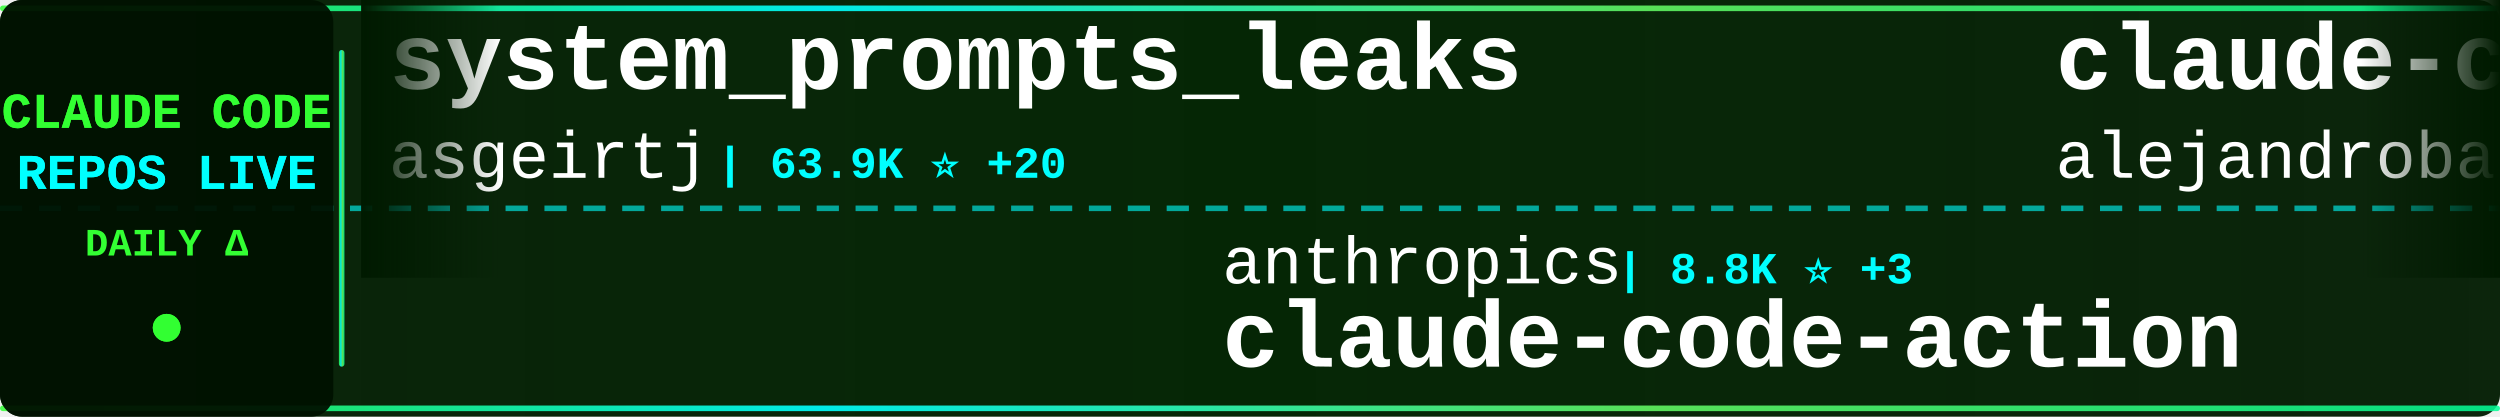
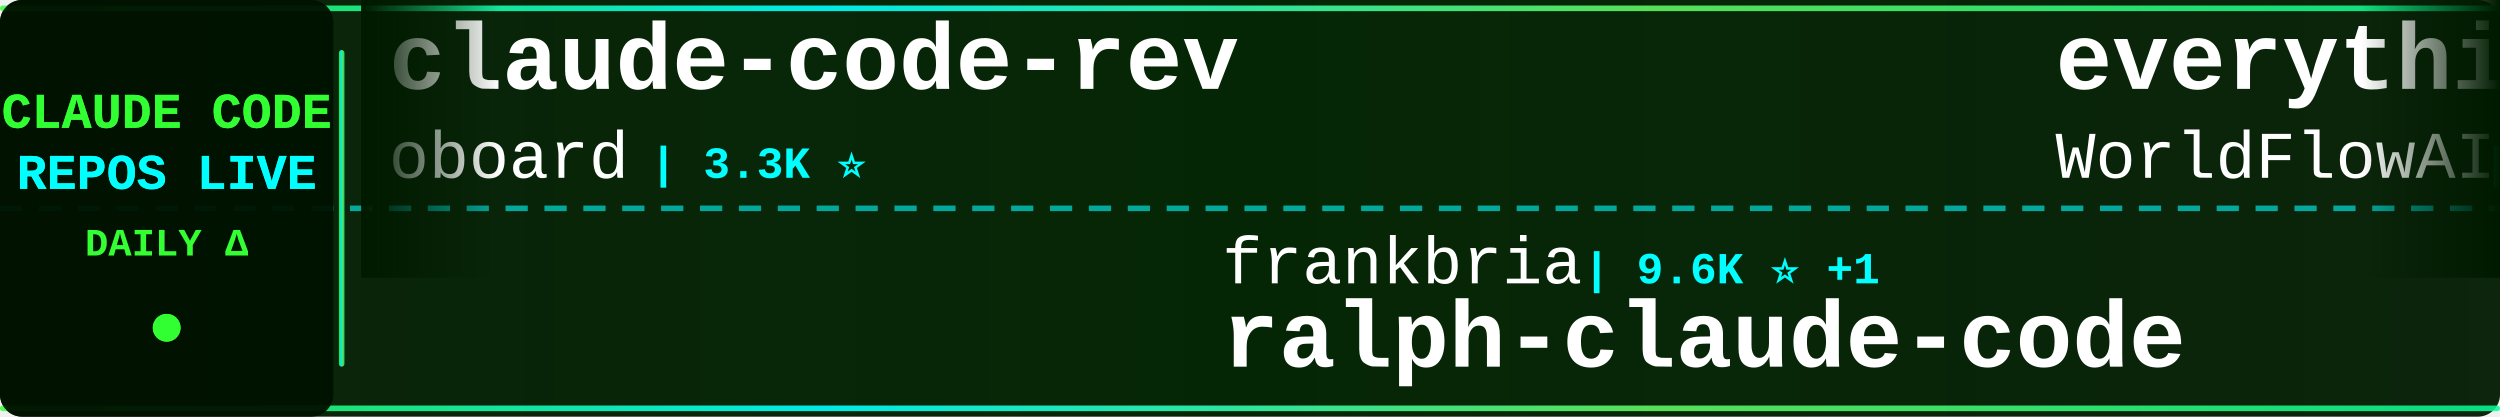
<svg xmlns="http://www.w3.org/2000/svg" width="900" height="150">
  <defs>
    <linearGradient id="tickerBg" x1="0%" y1="0%" x2="100%" y2="0%">
      <stop offset="0%" style="stop-color:#001a00;stop-opacity:0.95" />
      <stop offset="50%" style="stop-color:#002200;stop-opacity:0.98" />
      <stop offset="100%" style="stop-color:#001a00;stop-opacity:0.95" />
    </linearGradient>
    <linearGradient id="borderGrad" x1="0%" y1="0%" x2="100%" y2="0%">
      <stop offset="0%" style="stop-color:#33ff33;stop-opacity:0.85">
        <animate attributeName="stop-opacity" values="0.85;1;0.85" dur="2s" repeatCount="indefinite" />
      </stop>
      <stop offset="33%" style="stop-color:#00ffff;stop-opacity:0.9">
        <animate attributeName="stop-opacity" values="0.9;1;0.9" dur="2.2s" repeatCount="indefinite" />
      </stop>
      <stop offset="66%" style="stop-color:#66ff66;stop-opacity:0.85">
        <animate attributeName="stop-opacity" values="0.85;1;0.85" dur="1.8s" repeatCount="indefinite" />
      </stop>
      <stop offset="100%" style="stop-color:#00ff99;stop-opacity:0.85">
        <animate attributeName="stop-opacity" values="0.85;1;0.85" dur="2s" repeatCount="indefinite" />
      </stop>
    </linearGradient>
    <filter id="textGlow">
      <feGaussianBlur stdDeviation="0.1" result="coloredBlur" />
      <feMerge>
        <feMergeNode in="coloredBlur" />
        <feMergeNode in="SourceGraphic" />
      </feMerge>
    </filter>
    <filter id="metricGlow">
      <feGaussianBlur stdDeviation="0.2" result="coloredBlur" />
      <feMerge>
        <feMergeNode in="coloredBlur" />
        <feMergeNode in="SourceGraphic" />
      </feMerge>
    </filter>
    <linearGradient id="leftFade" x1="0%" y1="0%" x2="100%" y2="0%">
      <stop offset="0%" style="stop-color:#001a00;stop-opacity:1" />
      <stop offset="100%" style="stop-color:#001a00;stop-opacity:0" />
    </linearGradient>
    <linearGradient id="rightFade" x1="0%" y1="0%" x2="100%" y2="0%">
      <stop offset="0%" style="stop-color:#001a00;stop-opacity:0" />
      <stop offset="100%" style="stop-color:#001a00;stop-opacity:1" />
    </linearGradient>
  </defs>
  <rect width="900" height="150" fill="url(#tickerBg)" rx="8" />
  <rect x="0" y="2" width="900" height="2" fill="url(#borderGrad)" rx="1" />
  <rect x="0" y="146" width="900" height="2" fill="url(#borderGrad)" rx="1" />
  <line x1="0" y1="75" x2="900" y2="75" stroke="#00ffff" stroke-width="2" stroke-dasharray="8 6" opacity="0.6" />
  <rect x="0" y="0" width="120" height="150" fill="#001100" opacity="0.95" rx="8" />
  <text x="60" y="46" font-family="'Courier New', monospace" font-size="18" font-weight="bold" fill="#33ff33" text-anchor="middle" filter="url(#textGlow)">
    CLAUDE CODE
  </text>
  <text x="60" y="68" font-family="'Courier New', monospace" font-size="18" font-weight="bold" fill="#00ffff" text-anchor="middle" filter="url(#textGlow)">
    REPOS LIVE
  </text>
  <text x="60" y="92" font-family="'Courier New', monospace" font-size="14" font-weight="bold" fill="#33ff33" text-anchor="middle">
    DAILY Δ
  </text>
  <circle cx="60" cy="118" r="5" fill="#33ff33" filter="url(#metricGlow)">
    <animate attributeName="r" values="4;6;4" dur="1.5s" repeatCount="indefinite" />
    <animate attributeName="opacity" values="0.6;1;0.6" dur="1.5s" repeatCount="indefinite" />
  </circle>
  <rect x="122" y="18" width="2" height="114" fill="url(#borderGrad)" rx="1" />
  <clipPath id="tickerClip">
    <rect x="130" y="0" width="770" height="150" />
  </clipPath>
  <g clip-path="url(#tickerClip)">
    <g id="tickerItems">
      <animateTransform attributeName="transform" attributeType="XML" type="translate" from="0 0" to="-3000 0" dur="54s" repeatCount="indefinite" />
      <g transform="translate(0, 0)">
-         <text x="140" y="32" font-family="'Courier New', monospace" font-size="34" font-weight="bold" fill="#ffffff">system_prompts_leaks</text>
-         <text x="140" y="64" font-family="'Courier New', monospace" font-size="24" font-weight="normal" fill="#ffffff" opacity="1.0">asgeirtj</text>
-         <text x="258" y="64" font-family="'Courier New', monospace" font-size="16" font-weight="bold" fill="#00ffff"> | 63.9K ⭐ +20</text>
+         <text x="140" y="32" font-family="'Courier New', monospace" font-size="34" font-weight="bold" fill="#ffffff">claude-code-rev</text>
+         <text x="140" y="64" font-family="'Courier New', monospace" font-size="24" font-weight="normal" fill="#ffffff" opacity="1.0">oboard</text>
+         <text x="234" y="64" font-family="'Courier New', monospace" font-size="16" font-weight="bold" fill="#00ffff"> | 3.3K ⭐</text>
      </g>
      <g transform="translate(300, 0)">
-         <text x="140" y="102" font-family="'Courier New', monospace" font-size="24" font-weight="normal" fill="#ffffff" opacity="1.0">anthropics</text>
-         <text x="282" y="102" font-family="'Courier New', monospace" font-size="16" font-weight="bold" fill="#00ffff"> | 8.8K ⭐ +3</text>
-         <text x="140" y="132" font-family="'Courier New', monospace" font-size="34" font-weight="bold" fill="#ffffff">claude-code-action</text>
+         <text x="140" y="102" font-family="'Courier New', monospace" font-size="24" font-weight="normal" fill="#ffffff" opacity="1.0">frankbria</text>
+         <text x="270" y="102" font-family="'Courier New', monospace" font-size="16" font-weight="bold" fill="#00ffff"> | 9.6K ⭐ +1</text>
+         <text x="140" y="132" font-family="'Courier New', monospace" font-size="34" font-weight="bold" fill="#ffffff">ralph-claude-code</text>
      </g>
      <g transform="translate(600, 0)">
-         <text x="140" y="32" font-family="'Courier New', monospace" font-size="34" font-weight="bold" fill="#ffffff">claude-code-from-source</text>
-         <text x="140" y="64" font-family="'Courier New', monospace" font-size="24" font-weight="normal" fill="#ffffff" opacity="1.0">alejandrobalderas</text>
-         <text x="366" y="64" font-family="'Courier New', monospace" font-size="16" font-weight="bold" fill="#00ffff"> | 2.8K ⭐ +2</text>
+         <text x="140" y="32" font-family="'Courier New', monospace" font-size="34" font-weight="bold" fill="#ffffff">everything-claude-code</text>
+         <text x="140" y="64" font-family="'Courier New', monospace" font-size="24" font-weight="normal" fill="#ffffff" opacity="1.0">WorldFlowAI</text>
+         <text x="294" y="64" font-family="'Courier New', monospace" font-size="16" font-weight="bold" fill="#00ffff"> | 1.9K ⭐ +5</text>
      </g>
      <g transform="translate(900, 0)">
-         <text x="140" y="102" font-family="'Courier New', monospace" font-size="24" font-weight="normal" fill="#ffffff" opacity="1.0">ponponon</text>
-         <text x="258" y="102" font-family="'Courier New', monospace" font-size="16" font-weight="bold" fill="#00ffff"> | 2.3K ⭐</text>
-         <text x="140" y="132" font-family="'Courier New', monospace" font-size="34" font-weight="bold" fill="#ffffff">claude_code_src</text>
+         <text x="140" y="102" font-family="'Courier New', monospace" font-size="24" font-weight="normal" fill="#ffffff" opacity="1.0">wanshuiyin</text>
+         <text x="282" y="102" font-family="'Courier New', monospace" font-size="16" font-weight="bold" fill="#00ffff"> | 15.5K ⭐ +8</text>
+         <text x="140" y="132" font-family="'Courier New', monospace" font-size="34" font-weight="bold" fill="#ffffff">Auto-claude-code-researc...</text>
      </g>
      <g transform="translate(1200, 0)">
-         <text x="140" y="32" font-family="'Courier New', monospace" font-size="34" font-weight="bold" fill="#ffffff">claude-code</text>
-         <text x="140" y="64" font-family="'Courier New', monospace" font-size="24" font-weight="normal" fill="#ffffff" opacity="1.0">isboyjc</text>
-         <text x="246" y="64" font-family="'Courier New', monospace" font-size="16" font-weight="bold" fill="#00ffff"> | 162 ⭐</text>
+         <text x="140" y="32" font-family="'Courier New', monospace" font-size="34" font-weight="bold" fill="#ffffff">claude-code-action</text>
+         <text x="140" y="64" font-family="'Courier New', monospace" font-size="24" font-weight="normal" fill="#ffffff" opacity="1.0">anthropics</text>
+         <text x="282" y="64" font-family="'Courier New', monospace" font-size="16" font-weight="bold" fill="#00ffff"> | 8.8K ⭐ -1</text>
      </g>
      <g transform="translate(1500, 0)">
-         <text x="140" y="102" font-family="'Courier New', monospace" font-size="24" font-weight="normal" fill="#ffffff" opacity="1.0">jqueryscript</text>
-         <text x="306" y="102" font-family="'Courier New', monospace" font-size="16" font-weight="bold" fill="#00ffff"> | 507 ⭐</text>
-         <text x="140" y="132" font-family="'Courier New', monospace" font-size="34" font-weight="bold" fill="#ffffff">awesome-claude-code</text>
+         <text x="140" y="102" font-family="'Courier New', monospace" font-size="24" font-weight="normal" fill="#ffffff" opacity="1.0">Yeachan-Heo</text>
+         <text x="294" y="102" font-family="'Courier New', monospace" font-size="16" font-weight="bold" fill="#00ffff"> | 38.9K ⭐ +1</text>
+         <text x="140" y="132" font-family="'Courier New', monospace" font-size="34" font-weight="bold" fill="#ffffff">oh-my-claudecode</text>
      </g>
      <g transform="translate(1800, 0)">
-         <text x="140" y="32" font-family="'Courier New', monospace" font-size="34" font-weight="bold" fill="#ffffff">claude-code-video-toolki...</text>
-         <text x="140" y="64" font-family="'Courier New', monospace" font-size="24" font-weight="normal" fill="#ffffff" opacity="1.0">digitalsamba</text>
-         <text x="306" y="64" font-family="'Courier New', monospace" font-size="16" font-weight="bold" fill="#00ffff"> | 2.0K ⭐ +1</text>
+         <text x="140" y="32" font-family="'Courier New', monospace" font-size="34" font-weight="bold" fill="#ffffff">claude-code-base-action</text>
+         <text x="140" y="64" font-family="'Courier New', monospace" font-size="24" font-weight="normal" fill="#ffffff" opacity="1.0">anthropics</text>
+         <text x="282" y="64" font-family="'Courier New', monospace" font-size="16" font-weight="bold" fill="#00ffff"> | 963 ⭐</text>
      </g>
      <g transform="translate(2100, 0)">
-         <text x="140" y="102" font-family="'Courier New', monospace" font-size="24" font-weight="normal" fill="#ffffff" opacity="1.0">Donchitos</text>
-         <text x="270" y="102" font-family="'Courier New', monospace" font-size="16" font-weight="bold" fill="#00ffff"> | 24.7K ⭐ +9</text>
-         <text x="140" y="132" font-family="'Courier New', monospace" font-size="34" font-weight="bold" fill="#ffffff">Claude-Code-Game-Studios</text>
+         <text x="140" y="102" font-family="'Courier New', monospace" font-size="24" font-weight="normal" fill="#ffffff" opacity="1.0">AICoderTudou</text>
+         <text x="306" y="102" font-family="'Courier New', monospace" font-size="16" font-weight="bold" fill="#00ffff"> | 495 ⭐</text>
+         <text x="140" y="132" font-family="'Courier New', monospace" font-size="34" font-weight="bold" fill="#ffffff">claude-code-tudou</text>
      </g>
      <g transform="translate(2400, 0)">
+         <text x="140" y="32" font-family="'Courier New', monospace" font-size="34" font-weight="bold" fill="#ffffff">claude-code-infrastructu...</text>
+         <text x="140" y="64" font-family="'Courier New', monospace" font-size="24" font-weight="normal" fill="#ffffff" opacity="1.0">diet103</text>
+         <text x="246" y="64" font-family="'Courier New', monospace" font-size="16" font-weight="bold" fill="#00ffff"> | 10.0K ⭐</text>
+       </g>
+       <g transform="translate(2700, 0)">
+         <text x="140" y="102" font-family="'Courier New', monospace" font-size="24" font-weight="normal" fill="#ffffff" opacity="1.0">huangserva</text>
+         <text x="282" y="102" font-family="'Courier New', monospace" font-size="16" font-weight="bold" fill="#00ffff"> | 626 ⭐</text>
+         <text x="140" y="132" font-family="'Courier New', monospace" font-size="34" font-weight="bold" fill="#ffffff">claude-code-cli</text>
+       </g>
+       <g transform="translate(3000, 0)">
        <text x="140" y="32" font-family="'Courier New', monospace" font-size="34" font-weight="bold" fill="#ffffff">claude-code-rev</text>
        <text x="140" y="64" font-family="'Courier New', monospace" font-size="24" font-weight="normal" fill="#ffffff" opacity="1.0">oboard</text>
-         <text x="234" y="64" font-family="'Courier New', monospace" font-size="16" font-weight="bold" fill="#00ffff"> | 3.3K ⭐ +1</text>
-       </g>
-       <g transform="translate(2700, 0)">
-         <text x="140" y="102" font-family="'Courier New', monospace" font-size="24" font-weight="normal" fill="#ffffff" opacity="1.0">andrew-kramer-inno</text>
-         <text x="378" y="102" font-family="'Courier New', monospace" font-size="16" font-weight="bold" fill="#00ffff"> | 594 ⭐</text>
-         <text x="140" y="132" font-family="'Courier New', monospace" font-size="34" font-weight="bold" fill="#ffffff">claude-code-source-build</text>
-       </g>
-       <g transform="translate(3000, 0)">
-         <text x="140" y="32" font-family="'Courier New', monospace" font-size="34" font-weight="bold" fill="#ffffff">system_prompts_leaks</text>
-         <text x="140" y="64" font-family="'Courier New', monospace" font-size="24" font-weight="normal" fill="#ffffff" opacity="1.0">asgeirtj</text>
-         <text x="258" y="64" font-family="'Courier New', monospace" font-size="16" font-weight="bold" fill="#00ffff"> | 63.9K ⭐ +20</text>
+         <text x="234" y="64" font-family="'Courier New', monospace" font-size="16" font-weight="bold" fill="#00ffff"> | 3.3K ⭐</text>
      </g>
      <g transform="translate(3300, 0)">
-         <text x="140" y="102" font-family="'Courier New', monospace" font-size="24" font-weight="normal" fill="#ffffff" opacity="1.0">anthropics</text>
-         <text x="282" y="102" font-family="'Courier New', monospace" font-size="16" font-weight="bold" fill="#00ffff"> | 8.8K ⭐ +3</text>
-         <text x="140" y="132" font-family="'Courier New', monospace" font-size="34" font-weight="bold" fill="#ffffff">claude-code-action</text>
+         <text x="140" y="102" font-family="'Courier New', monospace" font-size="24" font-weight="normal" fill="#ffffff" opacity="1.0">frankbria</text>
+         <text x="270" y="102" font-family="'Courier New', monospace" font-size="16" font-weight="bold" fill="#00ffff"> | 9.6K ⭐ +1</text>
+         <text x="140" y="132" font-family="'Courier New', monospace" font-size="34" font-weight="bold" fill="#ffffff">ralph-claude-code</text>
      </g>
      <g transform="translate(3600, 0)">
-         <text x="140" y="32" font-family="'Courier New', monospace" font-size="34" font-weight="bold" fill="#ffffff">claude-code-from-source</text>
-         <text x="140" y="64" font-family="'Courier New', monospace" font-size="24" font-weight="normal" fill="#ffffff" opacity="1.0">alejandrobalderas</text>
-         <text x="366" y="64" font-family="'Courier New', monospace" font-size="16" font-weight="bold" fill="#00ffff"> | 2.8K ⭐ +2</text>
+         <text x="140" y="32" font-family="'Courier New', monospace" font-size="34" font-weight="bold" fill="#ffffff">everything-claude-code</text>
+         <text x="140" y="64" font-family="'Courier New', monospace" font-size="24" font-weight="normal" fill="#ffffff" opacity="1.0">WorldFlowAI</text>
+         <text x="294" y="64" font-family="'Courier New', monospace" font-size="16" font-weight="bold" fill="#00ffff"> | 1.9K ⭐ +5</text>
      </g>
      <g transform="translate(3900, 0)">
-         <text x="140" y="102" font-family="'Courier New', monospace" font-size="24" font-weight="normal" fill="#ffffff" opacity="1.0">ponponon</text>
-         <text x="258" y="102" font-family="'Courier New', monospace" font-size="16" font-weight="bold" fill="#00ffff"> | 2.3K ⭐</text>
-         <text x="140" y="132" font-family="'Courier New', monospace" font-size="34" font-weight="bold" fill="#ffffff">claude_code_src</text>
+         <text x="140" y="102" font-family="'Courier New', monospace" font-size="24" font-weight="normal" fill="#ffffff" opacity="1.0">wanshuiyin</text>
+         <text x="282" y="102" font-family="'Courier New', monospace" font-size="16" font-weight="bold" fill="#00ffff"> | 15.5K ⭐ +8</text>
+         <text x="140" y="132" font-family="'Courier New', monospace" font-size="34" font-weight="bold" fill="#ffffff">Auto-claude-code-researc...</text>
      </g>
    </g>
  </g>
  <rect x="130" y="0" width="50" height="100" fill="url(#leftFade)" />
  <rect x="850" y="0" width="50" height="100" fill="url(#rightFade)" />
</svg>
